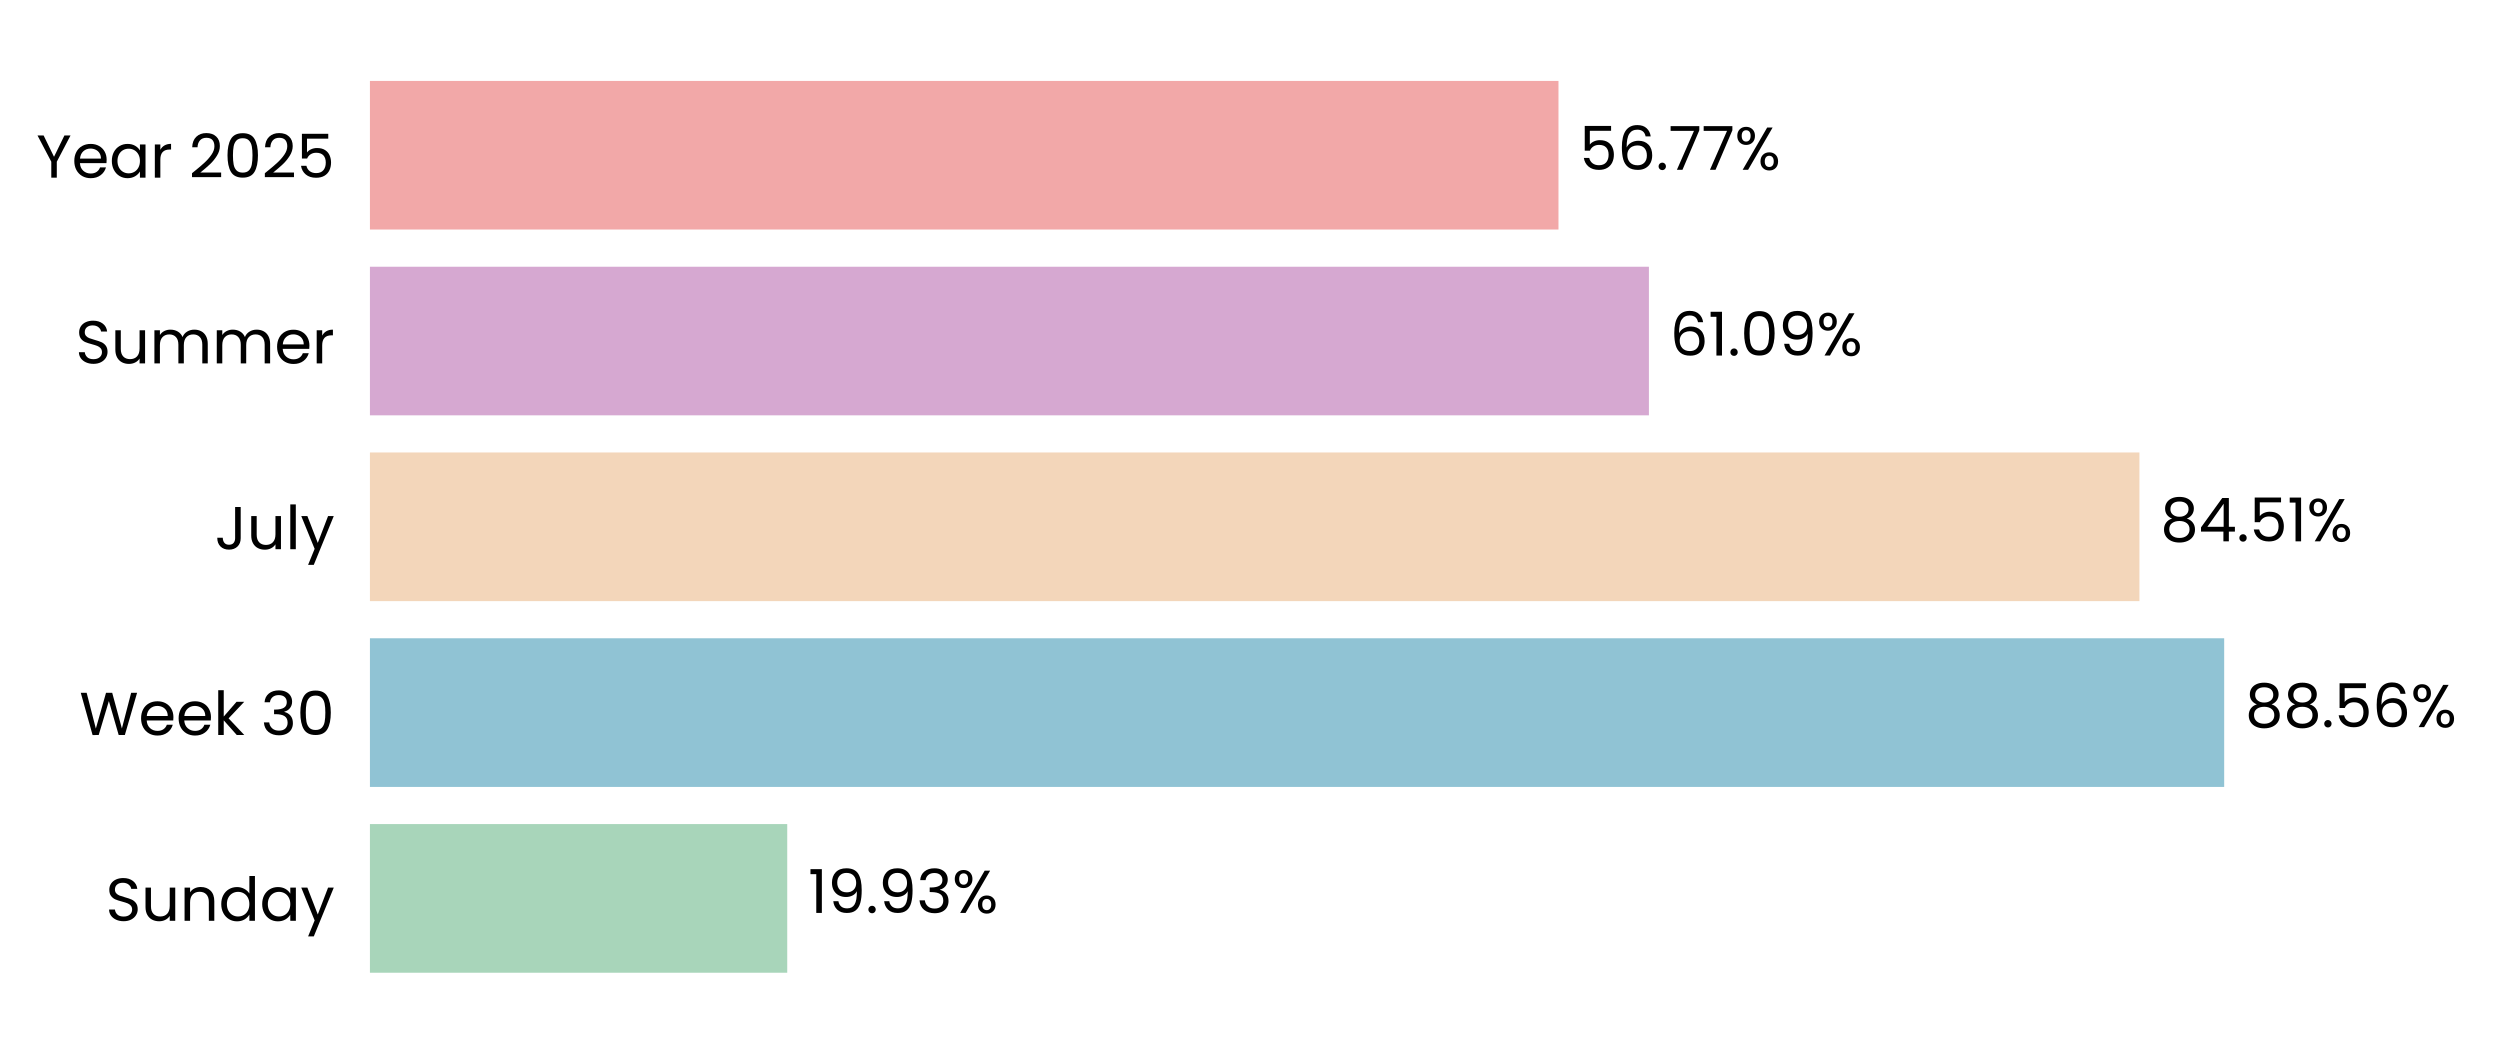
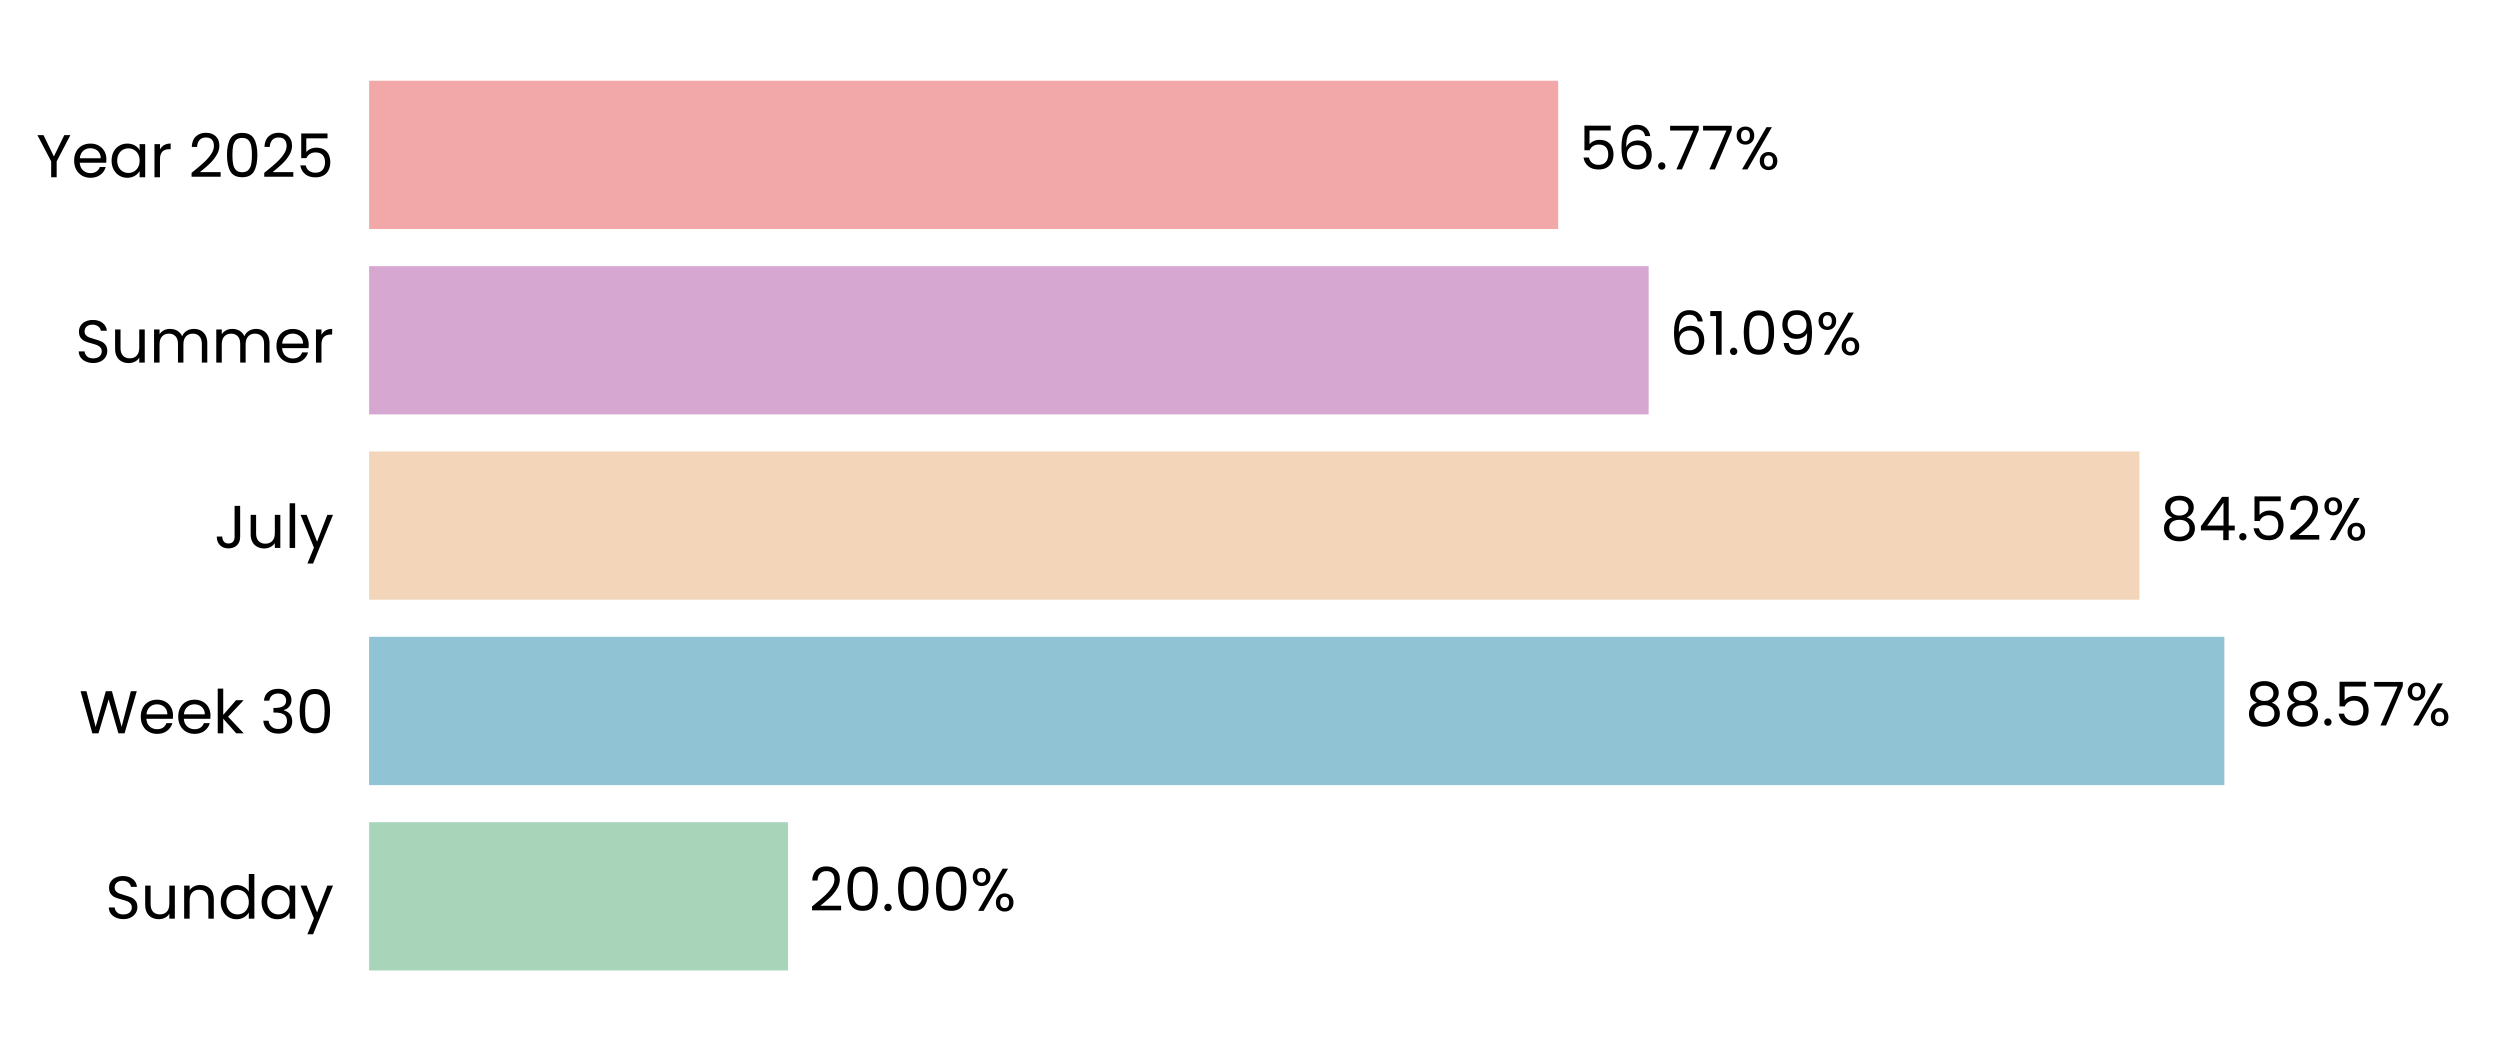
- <svg xmlns="http://www.w3.org/2000/svg" xmlns:xlink="http://www.w3.org/1999/xlink" width="495.434pt" height="208.8pt" viewBox="0 0 495.434 208.8" version="1.1">
+ <svg xmlns="http://www.w3.org/2000/svg" xmlns:xlink="http://www.w3.org/1999/xlink" width="496.565pt" height="208.8pt" viewBox="0 0 496.565 208.8" version="1.1">
  <defs>
    <style type="text/css">*{stroke-linejoin: round; stroke-linecap: butt}</style>
  </defs>
  <g id="figure_1">
    <g id="patch_1">
-       <path d="M 0 208.8  L 495.434 208.8  L 495.434 0  L 0 0  L 0 208.8  z " style="fill: none" />
+       <path d="M 0 208.8  L 496.565 208.8  L 496.565 0  L 0 0  L 0 208.8  z " style="fill: none" />
    </g>
    <g id="axes_1">
      <g id="patch_2">
-         <path d="M 73.311 201.6  L 488.234 201.6  L 488.234 7.2  L 73.311 7.2  L 73.311 201.6  z " style="fill: none" />
+         <path d="M 73.311 201.6  L 489.365 201.6  L 489.365 7.2  L 73.311 7.2  L 73.311 201.6  z " style="fill: none" />
      </g>
      <g id="patch_3">
-         <path d="M 73.311 192.764  L 156.008 192.764  L 156.008 163.309  L 73.311 163.309  z " clip-path="url(#p3c2c944338)" style="fill: #a8d5ba" />
+         <path d="M 73.311 192.764  L 156.522 192.764  L 156.522 163.309  L 73.311 163.309  z " clip-path="url(#p2e04916664)" style="fill: #a8d5ba" />
      </g>
      <g id="patch_4">
-         <path d="M 73.311 155.945  L 440.773 155.945  L 440.773 126.491  L 73.311 126.491  z " clip-path="url(#p3c2c944338)" style="fill: #90c3d4" />
+         <path d="M 73.311 155.945  L 441.816 155.945  L 441.816 126.491  L 73.311 126.491  z " clip-path="url(#p2e04916664)" style="fill: #90c3d4" />
      </g>
      <g id="patch_5">
-         <path d="M 73.311 119.127  L 423.979 119.127  L 423.979 89.673  L 73.311 89.673  z " clip-path="url(#p3c2c944338)" style="fill: #f3d6ba" />
+         <path d="M 73.311 119.127  L 424.944 119.127  L 424.944 89.673  L 73.311 89.673  z " clip-path="url(#p2e04916664)" style="fill: #f3d6ba" />
      </g>
      <g id="patch_6">
-         <path d="M 73.311 82.309  L 326.772 82.309  L 326.772 52.855  L 73.311 52.855  z " clip-path="url(#p3c2c944338)" style="fill: #d6a8d1" />
+         <path d="M 73.311 82.309  L 327.466 82.309  L 327.466 52.855  L 73.311 52.855  z " clip-path="url(#p2e04916664)" style="fill: #d6a8d1" />
      </g>
      <g id="patch_7">
-         <path d="M 73.311 45.491  L 308.85 45.491  L 308.85 16.036  L 73.311 16.036  z " clip-path="url(#p3c2c944338)" style="fill: #f2a8a8" />
+         <path d="M 73.311 45.491  L 309.493 45.491  L 309.493 16.036  L 73.311 16.036  z " clip-path="url(#p2e04916664)" style="fill: #f2a8a8" />
      </g>
      <g id="matplotlib.axis_1">
        <g id="ytick_1">
          <g id="text_1">
            <g transform="translate(20.92875 182.4764) scale(0.12 -0.12)">
              <defs>
                <path id="Poppins-Regular-53" d="M 1907 -45  Q 1466 -45 1117 112  Q 768 269 569 547  Q 371 826 365 1190  L 986 1190  Q 1018 877 1245 662  Q 1472 448 1907 448  Q 2323 448 2563 656  Q 2803 864 2803 1190  Q 2803 1446 2662 1606  Q 2522 1766 2310 1849  Q 2099 1933 1741 2029  Q 1299 2144 1033 2259  Q 768 2374 579 2620  Q 390 2867 390 3283  Q 390 3648 576 3929  Q 762 4211 1098 4364  Q 1434 4518 1869 4518  Q 2496 4518 2896 4204  Q 3296 3891 3347 3373  L 2707 3373  Q 2675 3629 2438 3824  Q 2202 4019 1811 4019  Q 1446 4019 1216 3830  Q 986 3642 986 3302  Q 986 3059 1123 2905  Q 1261 2752 1462 2672  Q 1664 2592 2029 2490  Q 2470 2368 2739 2249  Q 3008 2131 3200 1884  Q 3392 1638 3392 1216  Q 3392 890 3219 602  Q 3046 314 2707 134  Q 2368 -45 1907 -45  z " transform="scale(0.015625)" />
                <path id="Poppins-Regular-75" d="M 3603 3507  L 3603 0  L 3021 0  L 3021 518  Q 2854 250 2556 99  Q 2259 -51 1901 -51  Q 1491 -51 1164 118  Q 838 288 649 627  Q 461 966 461 1453  L 461 3507  L 1037 3507  L 1037 1530  Q 1037 1011 1299 732  Q 1562 454 2016 454  Q 2483 454 2752 742  Q 3021 1030 3021 1581  L 3021 3507  L 3603 3507  z " transform="scale(0.015625)" />
                <path id="Poppins-Regular-6e" d="M 2202 3571  Q 2842 3571 3238 3184  Q 3635 2797 3635 2067  L 3635 0  L 3059 0  L 3059 1984  Q 3059 2509 2796 2787  Q 2534 3066 2080 3066  Q 1619 3066 1347 2778  Q 1075 2490 1075 1939  L 1075 0  L 493 0  L 493 3507  L 1075 3507  L 1075 3008  Q 1248 3277 1545 3424  Q 1843 3571 2202 3571  z " transform="scale(0.015625)" />
                <path id="Poppins-Regular-64" d="M 275 1766  Q 275 2304 492 2710  Q 710 3117 1091 3341  Q 1472 3565 1946 3565  Q 2355 3565 2707 3376  Q 3059 3187 3245 2880  L 3245 4736  L 3834 4736  L 3834 0  L 3245 0  L 3245 659  Q 3072 346 2733 144  Q 2394 -58 1939 -58  Q 1472 -58 1091 172  Q 710 403 492 819  Q 275 1235 275 1766  z M 3245 1760  Q 3245 2157 3085 2451  Q 2925 2746 2653 2902  Q 2381 3059 2054 3059  Q 1728 3059 1459 2905  Q 1190 2752 1030 2457  Q 870 2163 870 1766  Q 870 1363 1030 1065  Q 1190 768 1459 611  Q 1728 454 2054 454  Q 2381 454 2653 611  Q 2925 768 3085 1065  Q 3245 1363 3245 1760  z " transform="scale(0.015625)" />
                <path id="Poppins-Regular-61" d="M 275 1766  Q 275 2304 492 2710  Q 710 3117 1091 3341  Q 1472 3565 1939 3565  Q 2400 3565 2739 3366  Q 3078 3168 3245 2867  L 3245 3507  L 3834 3507  L 3834 0  L 3245 0  L 3245 653  Q 3072 346 2729 144  Q 2387 -58 1933 -58  Q 1466 -58 1088 172  Q 710 403 492 819  Q 275 1235 275 1766  z M 3245 1760  Q 3245 2157 3085 2451  Q 2925 2746 2653 2902  Q 2381 3059 2054 3059  Q 1728 3059 1459 2905  Q 1190 2752 1030 2457  Q 870 2163 870 1766  Q 870 1363 1030 1065  Q 1190 768 1459 611  Q 1728 454 2054 454  Q 2381 454 2653 611  Q 2925 768 3085 1065  Q 3245 1363 3245 1760  z " transform="scale(0.015625)" />
                <path id="Poppins-Regular-79" d="M 3514 3507  L 1402 -1651  L 800 -1651  L 1491 38  L 77 3507  L 723 3507  L 1824 666  L 2912 3507  L 3514 3507  z " transform="scale(0.015625)" />
              </defs>
              <use xlink:href="#Poppins-Regular-53" />
              <use xlink:href="#Poppins-Regular-75" transform="translate(58.7 0)" />
              <use xlink:href="#Poppins-Regular-6e" transform="translate(122.7 0)" />
              <use xlink:href="#Poppins-Regular-64" transform="translate(186.7 0)" />
              <use xlink:href="#Poppins-Regular-61" transform="translate(254.3 0)" />
              <use xlink:href="#Poppins-Regular-79" transform="translate(321.8999 0)" />
            </g>
          </g>
        </g>
        <g id="ytick_2">
          <g id="text_2">
            <g transform="translate(15.73125 145.6582) scale(0.12 -0.12)">
              <defs>
                <path id="Poppins-Regular-57" d="M 6099 4461  L 4806 0  L 4154 0  L 3117 3590  L 2042 0  L 1395 -6  L 147 4461  L 768 4461  L 1741 678  L 2816 4461  L 3469 4461  L 4493 691  L 5472 4461  L 6099 4461  z " transform="scale(0.015625)" />
                <path id="Poppins-Regular-65" d="M 3693 1888  Q 3693 1722 3674 1536  L 870 1536  Q 902 1018 1225 726  Q 1549 435 2010 435  Q 2387 435 2640 611  Q 2893 787 2995 1082  L 3622 1082  Q 3482 576 3059 259  Q 2637 -58 2010 -58  Q 1510 -58 1116 166  Q 723 390 499 803  Q 275 1216 275 1760  Q 275 2304 492 2713  Q 710 3123 1104 3344  Q 1498 3565 2010 3565  Q 2509 3565 2893 3347  Q 3277 3130 3485 2749  Q 3693 2368 3693 1888  z M 3091 2010  Q 3091 2342 2944 2582  Q 2797 2822 2544 2947  Q 2291 3072 1984 3072  Q 1542 3072 1232 2790  Q 922 2509 877 2010  L 3091 2010  z " transform="scale(0.015625)" />
                <path id="Poppins-Regular-6b" d="M 2451 0  L 1075 1549  L 1075 0  L 493 0  L 493 4736  L 1075 4736  L 1075 1952  L 2426 3507  L 3238 3507  L 1587 1760  L 3245 0  L 2451 0  z " transform="scale(0.015625)" />
                <path id="Poppins-Regular-20" transform="scale(0.015625)" />
                <path id="Poppins-Regular-33" d="M 384 3462  Q 429 4051 838 4384  Q 1248 4717 1901 4717  Q 2336 4717 2653 4560  Q 2970 4403 3133 4134  Q 3296 3866 3296 3526  Q 3296 3130 3069 2842  Q 2842 2554 2477 2470  L 2477 2438  Q 2893 2336 3136 2035  Q 3379 1734 3379 1248  Q 3379 883 3212 592  Q 3046 301 2713 134  Q 2381 -32 1914 -32  Q 1235 -32 800 323  Q 365 678 314 1331  L 877 1331  Q 922 947 1190 704  Q 1459 461 1907 461  Q 2355 461 2588 694  Q 2822 928 2822 1299  Q 2822 1779 2502 1990  Q 2182 2202 1536 2202  L 1389 2202  L 1389 2688  L 1542 2688  Q 2131 2694 2432 2883  Q 2733 3072 2733 3469  Q 2733 3808 2512 4013  Q 2291 4218 1882 4218  Q 1485 4218 1241 4013  Q 998 3808 954 3462  L 384 3462  z " transform="scale(0.015625)" />
                <path id="Poppins-Regular-30" d="M 397 2362  Q 397 3462 755 4080  Q 1114 4698 2010 4698  Q 2899 4698 3257 4080  Q 3616 3462 3616 2362  Q 3616 1242 3257 621  Q 2899 0 2010 0  Q 1114 0 755 621  Q 397 1242 397 2362  z M 3040 2362  Q 3040 2918 2966 3305  Q 2893 3693 2665 3929  Q 2438 4166 2010 4166  Q 1574 4166 1347 3929  Q 1120 3693 1046 3305  Q 973 2918 973 2362  Q 973 1786 1046 1395  Q 1120 1005 1347 768  Q 1574 531 2010 531  Q 2438 531 2665 768  Q 2893 1005 2966 1395  Q 3040 1786 3040 2362  z " transform="scale(0.015625)" />
              </defs>
              <use xlink:href="#Poppins-Regular-57" />
              <use xlink:href="#Poppins-Regular-65" transform="translate(97.59999 0)" />
              <use xlink:href="#Poppins-Regular-65" transform="translate(159.6 0)" />
              <use xlink:href="#Poppins-Regular-6b" transform="translate(221.6 0)" />
              <use xlink:href="#Poppins-Regular-20" transform="translate(273.0999 0)" />
              <use xlink:href="#Poppins-Regular-33" transform="translate(299.7999 0)" />
              <use xlink:href="#Poppins-Regular-30" transform="translate(358.6999 0)" />
            </g>
          </g>
        </g>
        <g id="ytick_3">
          <g id="text_3">
            <g transform="translate(42.56437 108.84) scale(0.12 -0.12)">
              <defs>
                <path id="Poppins-Regular-4a" d="M 2739 4461  L 2739 1165  Q 2739 614 2400 284  Q 2061 -45 1504 -45  Q 941 -45 601 291  Q 262 627 262 1210  L 845 1210  Q 851 883 1014 678  Q 1178 474 1504 474  Q 1830 474 1990 669  Q 2150 864 2150 1165  L 2150 4461  L 2739 4461  z " transform="scale(0.015625)" />
                <path id="Poppins-Regular-6c" d="M 1075 4736  L 1075 0  L 493 0  L 493 4736  L 1075 4736  z " transform="scale(0.015625)" />
              </defs>
              <use xlink:href="#Poppins-Regular-4a" />
              <use xlink:href="#Poppins-Regular-75" transform="translate(52.99999 0)" />
              <use xlink:href="#Poppins-Regular-6c" transform="translate(117 0)" />
              <use xlink:href="#Poppins-Regular-79" transform="translate(141.6 0)" />
            </g>
          </g>
        </g>
        <g id="ytick_4">
          <g id="text_4">
            <g transform="translate(14.95125 72.02182) scale(0.12 -0.12)">
              <defs>
                <path id="Poppins-Regular-6d" d="M 4710 3571  Q 5120 3571 5440 3401  Q 5760 3232 5945 2893  Q 6131 2554 6131 2067  L 6131 0  L 5555 0  L 5555 1984  Q 5555 2509 5296 2787  Q 5037 3066 4595 3066  Q 4141 3066 3872 2774  Q 3603 2483 3603 1933  L 3603 0  L 3027 0  L 3027 1984  Q 3027 2509 2768 2787  Q 2509 3066 2067 3066  Q 1613 3066 1344 2774  Q 1075 2483 1075 1933  L 1075 0  L 493 0  L 493 3507  L 1075 3507  L 1075 3002  Q 1248 3277 1539 3424  Q 1830 3571 2182 3571  Q 2624 3571 2963 3372  Q 3302 3174 3469 2790  Q 3616 3162 3955 3366  Q 4294 3571 4710 3571  z " transform="scale(0.015625)" />
                <path id="Poppins-Regular-72" d="M 1075 2938  Q 1229 3238 1513 3404  Q 1798 3571 2208 3571  L 2208 2970  L 2054 2970  Q 1075 2970 1075 1907  L 1075 0  L 493 0  L 493 3507  L 1075 3507  L 1075 2938  z " transform="scale(0.015625)" />
              </defs>
              <use xlink:href="#Poppins-Regular-53" />
              <use xlink:href="#Poppins-Regular-75" transform="translate(58.7 0)" />
              <use xlink:href="#Poppins-Regular-6d" transform="translate(122.7 0)" />
              <use xlink:href="#Poppins-Regular-6d" transform="translate(225.7 0)" />
              <use xlink:href="#Poppins-Regular-65" transform="translate(328.7 0)" />
              <use xlink:href="#Poppins-Regular-72" transform="translate(390.6999 0)" />
            </g>
          </g>
        </g>
        <g id="ytick_5">
          <g id="text_5">
            <g transform="translate(7.2 35.20364) scale(0.12 -0.12)">
              <defs>
                <path id="Poppins-Regular-59" d="M 3616 4461  L 2163 1683  L 2163 0  L 1581 0  L 1581 1683  L 122 4461  L 768 4461  L 1869 2202  L 2970 4461  L 3616 4461  z " transform="scale(0.015625)" />
                <path id="Poppins-Regular-32" d="M 326 467  Q 1139 1120 1600 1539  Q 2061 1958 2377 2416  Q 2694 2874 2694 3315  Q 2694 3731 2492 3971  Q 2291 4211 1843 4211  Q 1408 4211 1168 3939  Q 928 3667 909 3213  L 346 3213  Q 371 3930 780 4320  Q 1190 4710 1837 4710  Q 2496 4710 2883 4345  Q 3270 3981 3270 3341  Q 3270 2810 2953 2307  Q 2637 1805 2233 1424  Q 1830 1043 1203 538  L 3405 538  L 3405 51  L 326 51  L 326 467  z " transform="scale(0.015625)" />
                <path id="Poppins-Regular-35" d="M 3347 4122  L 1101 4122  L 1101 2662  Q 1248 2867 1536 2998  Q 1824 3130 2157 3130  Q 2688 3130 3021 2909  Q 3354 2688 3498 2339  Q 3642 1990 3642 1600  Q 3642 1139 3469 774  Q 3296 410 2941 198  Q 2586 -13 2061 -13  Q 1389 -13 973 332  Q 557 678 467 1254  L 1037 1254  Q 1120 890 1389 685  Q 1658 480 2067 480  Q 2573 480 2829 784  Q 3085 1088 3085 1587  Q 3085 2086 2829 2358  Q 2573 2630 2074 2630  Q 1734 2630 1481 2467  Q 1229 2304 1114 2022  L 563 2022  L 563 4634  L 3347 4634  L 3347 4122  z " transform="scale(0.015625)" />
              </defs>
              <use xlink:href="#Poppins-Regular-59" />
              <use xlink:href="#Poppins-Regular-65" transform="translate(58.39999 0)" />
              <use xlink:href="#Poppins-Regular-61" transform="translate(120.4 0)" />
              <use xlink:href="#Poppins-Regular-72" transform="translate(188 0)" />
              <use xlink:href="#Poppins-Regular-20" transform="translate(225.3 0)" />
              <use xlink:href="#Poppins-Regular-32" transform="translate(252 0)" />
              <use xlink:href="#Poppins-Regular-30" transform="translate(309.4999 0)" />
              <use xlink:href="#Poppins-Regular-32" transform="translate(372.2999 0)" />
              <use xlink:href="#Poppins-Regular-35" transform="translate(429.7999 0)" />
            </g>
          </g>
        </g>
      </g>
      <g id="text_6">
-         <g transform="translate(160.1569 180.9164) scale(0.12 -0.12)">
+         <g transform="translate(160.6826 180.9164) scale(0.12 -0.12)">
          <defs>
-             <path id="Poppins-Regular-31" d="M 243 4096  L 243 4627  L 1446 4627  L 1446 0  L 858 0  L 858 4096  L 243 4096  z " transform="scale(0.015625)" />
-             <path id="Poppins-Regular-39" d="M 1146 1242  Q 1210 877 1443 678  Q 1677 480 2074 480  Q 2605 480 2857 896  Q 3110 1312 3098 2298  Q 2963 2010 2649 1846  Q 2336 1683 1952 1683  Q 1523 1683 1187 1859  Q 851 2035 659 2374  Q 467 2714 467 3194  Q 467 3878 864 4297  Q 1261 4717 1990 4717  Q 2886 4717 3248 4134  Q 3610 3552 3610 2400  Q 3610 1594 3466 1069  Q 3322 544 2979 269  Q 2637 -6 2042 -6  Q 1389 -6 1024 346  Q 659 698 608 1242  L 1146 1242  z M 2048 2176  Q 2477 2176 2752 2441  Q 3027 2707 3027 3162  Q 3027 3642 2758 3936  Q 2490 4230 2003 4230  Q 1555 4230 1289 3948  Q 1024 3667 1024 3206  Q 1024 2739 1286 2457  Q 1549 2176 2048 2176  z " transform="scale(0.015625)" />
            <path id="Poppins-Regular-2e" d="M 678 -38  Q 512 -38 397 77  Q 282 192 282 358  Q 282 525 397 640  Q 512 755 678 755  Q 838 755 950 640  Q 1062 525 1062 358  Q 1062 192 950 77  Q 838 -38 678 -38  z " transform="scale(0.015625)" />
            <path id="Poppins-Regular-25" d="M 269 3584  Q 269 4019 531 4278  Q 794 4538 1203 4538  Q 1613 4538 1875 4278  Q 2138 4019 2138 3584  Q 2138 3142 1875 2883  Q 1613 2624 1203 2624  Q 794 2624 531 2883  Q 269 3142 269 3584  z M 4006 4467  L 1414 0  L 838 0  L 3430 4467  L 4006 4467  z M 1203 4179  Q 986 4179 861 4028  Q 736 3878 736 3584  Q 736 3290 861 3136  Q 986 2982 1203 2982  Q 1421 2982 1549 3139  Q 1677 3296 1677 3584  Q 1677 3878 1549 4028  Q 1421 4179 1203 4179  z M 2720 883  Q 2720 1325 2982 1584  Q 3245 1843 3654 1843  Q 4064 1843 4323 1584  Q 4582 1325 4582 883  Q 4582 448 4323 185  Q 4064 -77 3654 -77  Q 3245 -77 2982 182  Q 2720 442 2720 883  z M 3648 1478  Q 3430 1478 3302 1328  Q 3174 1178 3174 883  Q 3174 595 3302 444  Q 3430 294 3648 294  Q 3866 294 3994 444  Q 4122 595 4122 883  Q 4122 1178 3994 1328  Q 3866 1478 3648 1478  z " transform="scale(0.015625)" />
          </defs>
-           <use xlink:href="#Poppins-Regular-31" />
-           <use xlink:href="#Poppins-Regular-39" transform="translate(31.99998 0)" />
-           <use xlink:href="#Poppins-Regular-2e" transform="translate(94.99997 0)" />
-           <use xlink:href="#Poppins-Regular-39" transform="translate(116 0)" />
-           <use xlink:href="#Poppins-Regular-33" transform="translate(178.9999 0)" />
-           <use xlink:href="#Poppins-Regular-25" transform="translate(237.8999 0)" />
+           <use xlink:href="#Poppins-Regular-32" />
+           <use xlink:href="#Poppins-Regular-30" transform="translate(57.49999 0)" />
+           <use xlink:href="#Poppins-Regular-2e" transform="translate(120.3 0)" />
+           <use xlink:href="#Poppins-Regular-30" transform="translate(141.3 0)" />
+           <use xlink:href="#Poppins-Regular-30" transform="translate(204.0999 0)" />
+           <use xlink:href="#Poppins-Regular-25" transform="translate(266.8999 0)" />
        </g>
      </g>
      <g id="text_7">
-         <g transform="translate(444.9223 144.0982) scale(0.12 -0.12)">
+         <g transform="translate(445.9768 144.0982) scale(0.12 -0.12)">
          <defs>
            <path id="Poppins-Regular-38" d="M 1242 2406  Q 883 2547 691 2816  Q 499 3085 499 3469  Q 499 3814 672 4092  Q 845 4371 1187 4534  Q 1530 4698 2016 4698  Q 2502 4698 2844 4534  Q 3187 4371 3363 4092  Q 3539 3814 3539 3469  Q 3539 3098 3340 2819  Q 3142 2541 2797 2406  Q 3194 2285 3427 1981  Q 3661 1677 3661 1248  Q 3661 832 3456 521  Q 3251 211 2876 41  Q 2502 -128 2016 -128  Q 1530 -128 1162 41  Q 794 211 589 521  Q 384 832 384 1248  Q 384 1677 614 1984  Q 845 2291 1242 2406  z M 2976 3398  Q 2976 3789 2720 4000  Q 2464 4211 2016 4211  Q 1574 4211 1318 4000  Q 1062 3789 1062 3392  Q 1062 3034 1328 2816  Q 1594 2598 2016 2598  Q 2445 2598 2710 2819  Q 2976 3040 2976 3398  z M 2016 2150  Q 1542 2150 1241 1929  Q 941 1709 941 1267  Q 941 858 1232 608  Q 1523 358 2016 358  Q 2509 358 2797 608  Q 3085 858 3085 1267  Q 3085 1696 2790 1923  Q 2496 2150 2016 2150  z " transform="scale(0.015625)" />
-             <path id="Poppins-Regular-36" d="M 2976 3526  Q 2835 4237 2099 4237  Q 1530 4237 1248 3798  Q 966 3360 973 2355  Q 1120 2688 1462 2877  Q 1805 3066 2227 3066  Q 2886 3066 3280 2656  Q 3674 2246 3674 1523  Q 3674 1088 3504 742  Q 3334 397 2992 192  Q 2650 -13 2163 -13  Q 1504 -13 1133 281  Q 762 576 614 1094  Q 467 1613 467 2374  Q 467 4723 2106 4723  Q 2733 4723 3091 4384  Q 3450 4045 3514 3526  L 2976 3526  z M 2106 2573  Q 1830 2573 1587 2461  Q 1344 2349 1193 2121  Q 1043 1894 1043 1568  Q 1043 1082 1324 778  Q 1606 474 2131 474  Q 2579 474 2844 752  Q 3110 1030 3110 1504  Q 3110 2003 2854 2288  Q 2598 2573 2106 2573  z " transform="scale(0.015625)" />
+             <path id="Poppins-Regular-37" d="M 3245 4173  L 1466 0  L 877 0  L 2682 4115  L 211 4115  L 211 4614  L 3245 4614  L 3245 4173  z " transform="scale(0.015625)" />
          </defs>
          <use xlink:href="#Poppins-Regular-38" />
          <use xlink:href="#Poppins-Regular-38" transform="translate(63.09999 0)" />
          <use xlink:href="#Poppins-Regular-2e" transform="translate(126.2 0)" />
          <use xlink:href="#Poppins-Regular-35" transform="translate(147.2 0)" />
-           <use xlink:href="#Poppins-Regular-36" transform="translate(210 0)" />
-           <use xlink:href="#Poppins-Regular-25" transform="translate(273.4999 0)" />
+           <use xlink:href="#Poppins-Regular-37" transform="translate(210 0)" />
+           <use xlink:href="#Poppins-Regular-25" transform="translate(264.5999 0)" />
        </g>
      </g>
      <g id="text_8">
-         <g transform="translate(428.1278 107.28) scale(0.12 -0.12)">
+         <g transform="translate(429.1045 107.28) scale(0.12 -0.12)">
          <defs>
            <path id="Poppins-Regular-34" d="M 256 1030  L 256 1472  L 2502 4582  L 3200 4582  L 3200 1536  L 3840 1536  L 3840 1030  L 3200 1030  L 3200 0  L 2624 0  L 2624 1030  L 256 1030  z M 2650 3974  L 928 1536  L 2650 1536  L 2650 3974  z " transform="scale(0.015625)" />
          </defs>
          <use xlink:href="#Poppins-Regular-38" />
          <use xlink:href="#Poppins-Regular-34" transform="translate(63.09999 0)" />
          <use xlink:href="#Poppins-Regular-2e" transform="translate(126 0)" />
          <use xlink:href="#Poppins-Regular-35" transform="translate(147 0)" />
-           <use xlink:href="#Poppins-Regular-31" transform="translate(209.8 0)" />
-           <use xlink:href="#Poppins-Regular-25" transform="translate(241.7999 0)" />
+           <use xlink:href="#Poppins-Regular-32" transform="translate(209.8 0)" />
+           <use xlink:href="#Poppins-Regular-25" transform="translate(267.2999 0)" />
        </g>
      </g>
      <g id="text_9">
-         <g transform="translate(330.921 70.46182) scale(0.12 -0.12)">
+         <g transform="translate(331.6265 70.46182) scale(0.12 -0.12)">
+           <defs>
+             <path id="Poppins-Regular-36" d="M 2976 3526  Q 2835 4237 2099 4237  Q 1530 4237 1248 3798  Q 966 3360 973 2355  Q 1120 2688 1462 2877  Q 1805 3066 2227 3066  Q 2886 3066 3280 2656  Q 3674 2246 3674 1523  Q 3674 1088 3504 742  Q 3334 397 2992 192  Q 2650 -13 2163 -13  Q 1504 -13 1133 281  Q 762 576 614 1094  Q 467 1613 467 2374  Q 467 4723 2106 4723  Q 2733 4723 3091 4384  Q 3450 4045 3514 3526  L 2976 3526  z M 2106 2573  Q 1830 2573 1587 2461  Q 1344 2349 1193 2121  Q 1043 1894 1043 1568  Q 1043 1082 1324 778  Q 1606 474 2131 474  Q 2579 474 2844 752  Q 3110 1030 3110 1504  Q 3110 2003 2854 2288  Q 2598 2573 2106 2573  z " transform="scale(0.015625)" />
+             <path id="Poppins-Regular-31" d="M 243 4096  L 243 4627  L 1446 4627  L 1446 0  L 858 0  L 858 4096  L 243 4096  z " transform="scale(0.015625)" />
+             <path id="Poppins-Regular-39" d="M 1146 1242  Q 1210 877 1443 678  Q 1677 480 2074 480  Q 2605 480 2857 896  Q 3110 1312 3098 2298  Q 2963 2010 2649 1846  Q 2336 1683 1952 1683  Q 1523 1683 1187 1859  Q 851 2035 659 2374  Q 467 2714 467 3194  Q 467 3878 864 4297  Q 1261 4717 1990 4717  Q 2886 4717 3248 4134  Q 3610 3552 3610 2400  Q 3610 1594 3466 1069  Q 3322 544 2979 269  Q 2637 -6 2042 -6  Q 1389 -6 1024 346  Q 659 698 608 1242  L 1146 1242  z M 2048 2176  Q 2477 2176 2752 2441  Q 3027 2707 3027 3162  Q 3027 3642 2758 3936  Q 2490 4230 2003 4230  Q 1555 4230 1289 3948  Q 1024 3667 1024 3206  Q 1024 2739 1286 2457  Q 1549 2176 2048 2176  z " transform="scale(0.015625)" />
+           </defs>
          <use xlink:href="#Poppins-Regular-36" />
          <use xlink:href="#Poppins-Regular-31" transform="translate(63.49999 0)" />
          <use xlink:href="#Poppins-Regular-2e" transform="translate(95.49997 0)" />
          <use xlink:href="#Poppins-Regular-30" transform="translate(116.5 0)" />
          <use xlink:href="#Poppins-Regular-39" transform="translate(179.2999 0)" />
          <use xlink:href="#Poppins-Regular-25" transform="translate(242.2999 0)" />
        </g>
      </g>
      <g id="text_10">
-         <g transform="translate(312.9994 33.64364) scale(0.12 -0.12)">
-           <defs>
-             <path id="Poppins-Regular-37" d="M 3245 4173  L 1466 0  L 877 0  L 2682 4115  L 211 4115  L 211 4614  L 3245 4614  L 3245 4173  z " transform="scale(0.015625)" />
-           </defs>
+         <g transform="translate(313.6537 33.64364) scale(0.12 -0.12)">
          <use xlink:href="#Poppins-Regular-35" />
          <use xlink:href="#Poppins-Regular-36" transform="translate(62.79999 0)" />
          <use xlink:href="#Poppins-Regular-2e" transform="translate(126.3 0)" />
          <use xlink:href="#Poppins-Regular-37" transform="translate(147.3 0)" />
          <use xlink:href="#Poppins-Regular-37" transform="translate(201.8999 0)" />
          <use xlink:href="#Poppins-Regular-25" transform="translate(256.4999 0)" />
        </g>
      </g>
    </g>
  </g>
  <defs>
-     <clipPath id="p3c2c944338">
-       <rect x="73.311" y="7.2" width="414.923" height="194.4" />
+     <clipPath id="p2e04916664">
+       <rect x="73.311" y="7.2" width="416.054" height="194.4" />
    </clipPath>
  </defs>
</svg>
